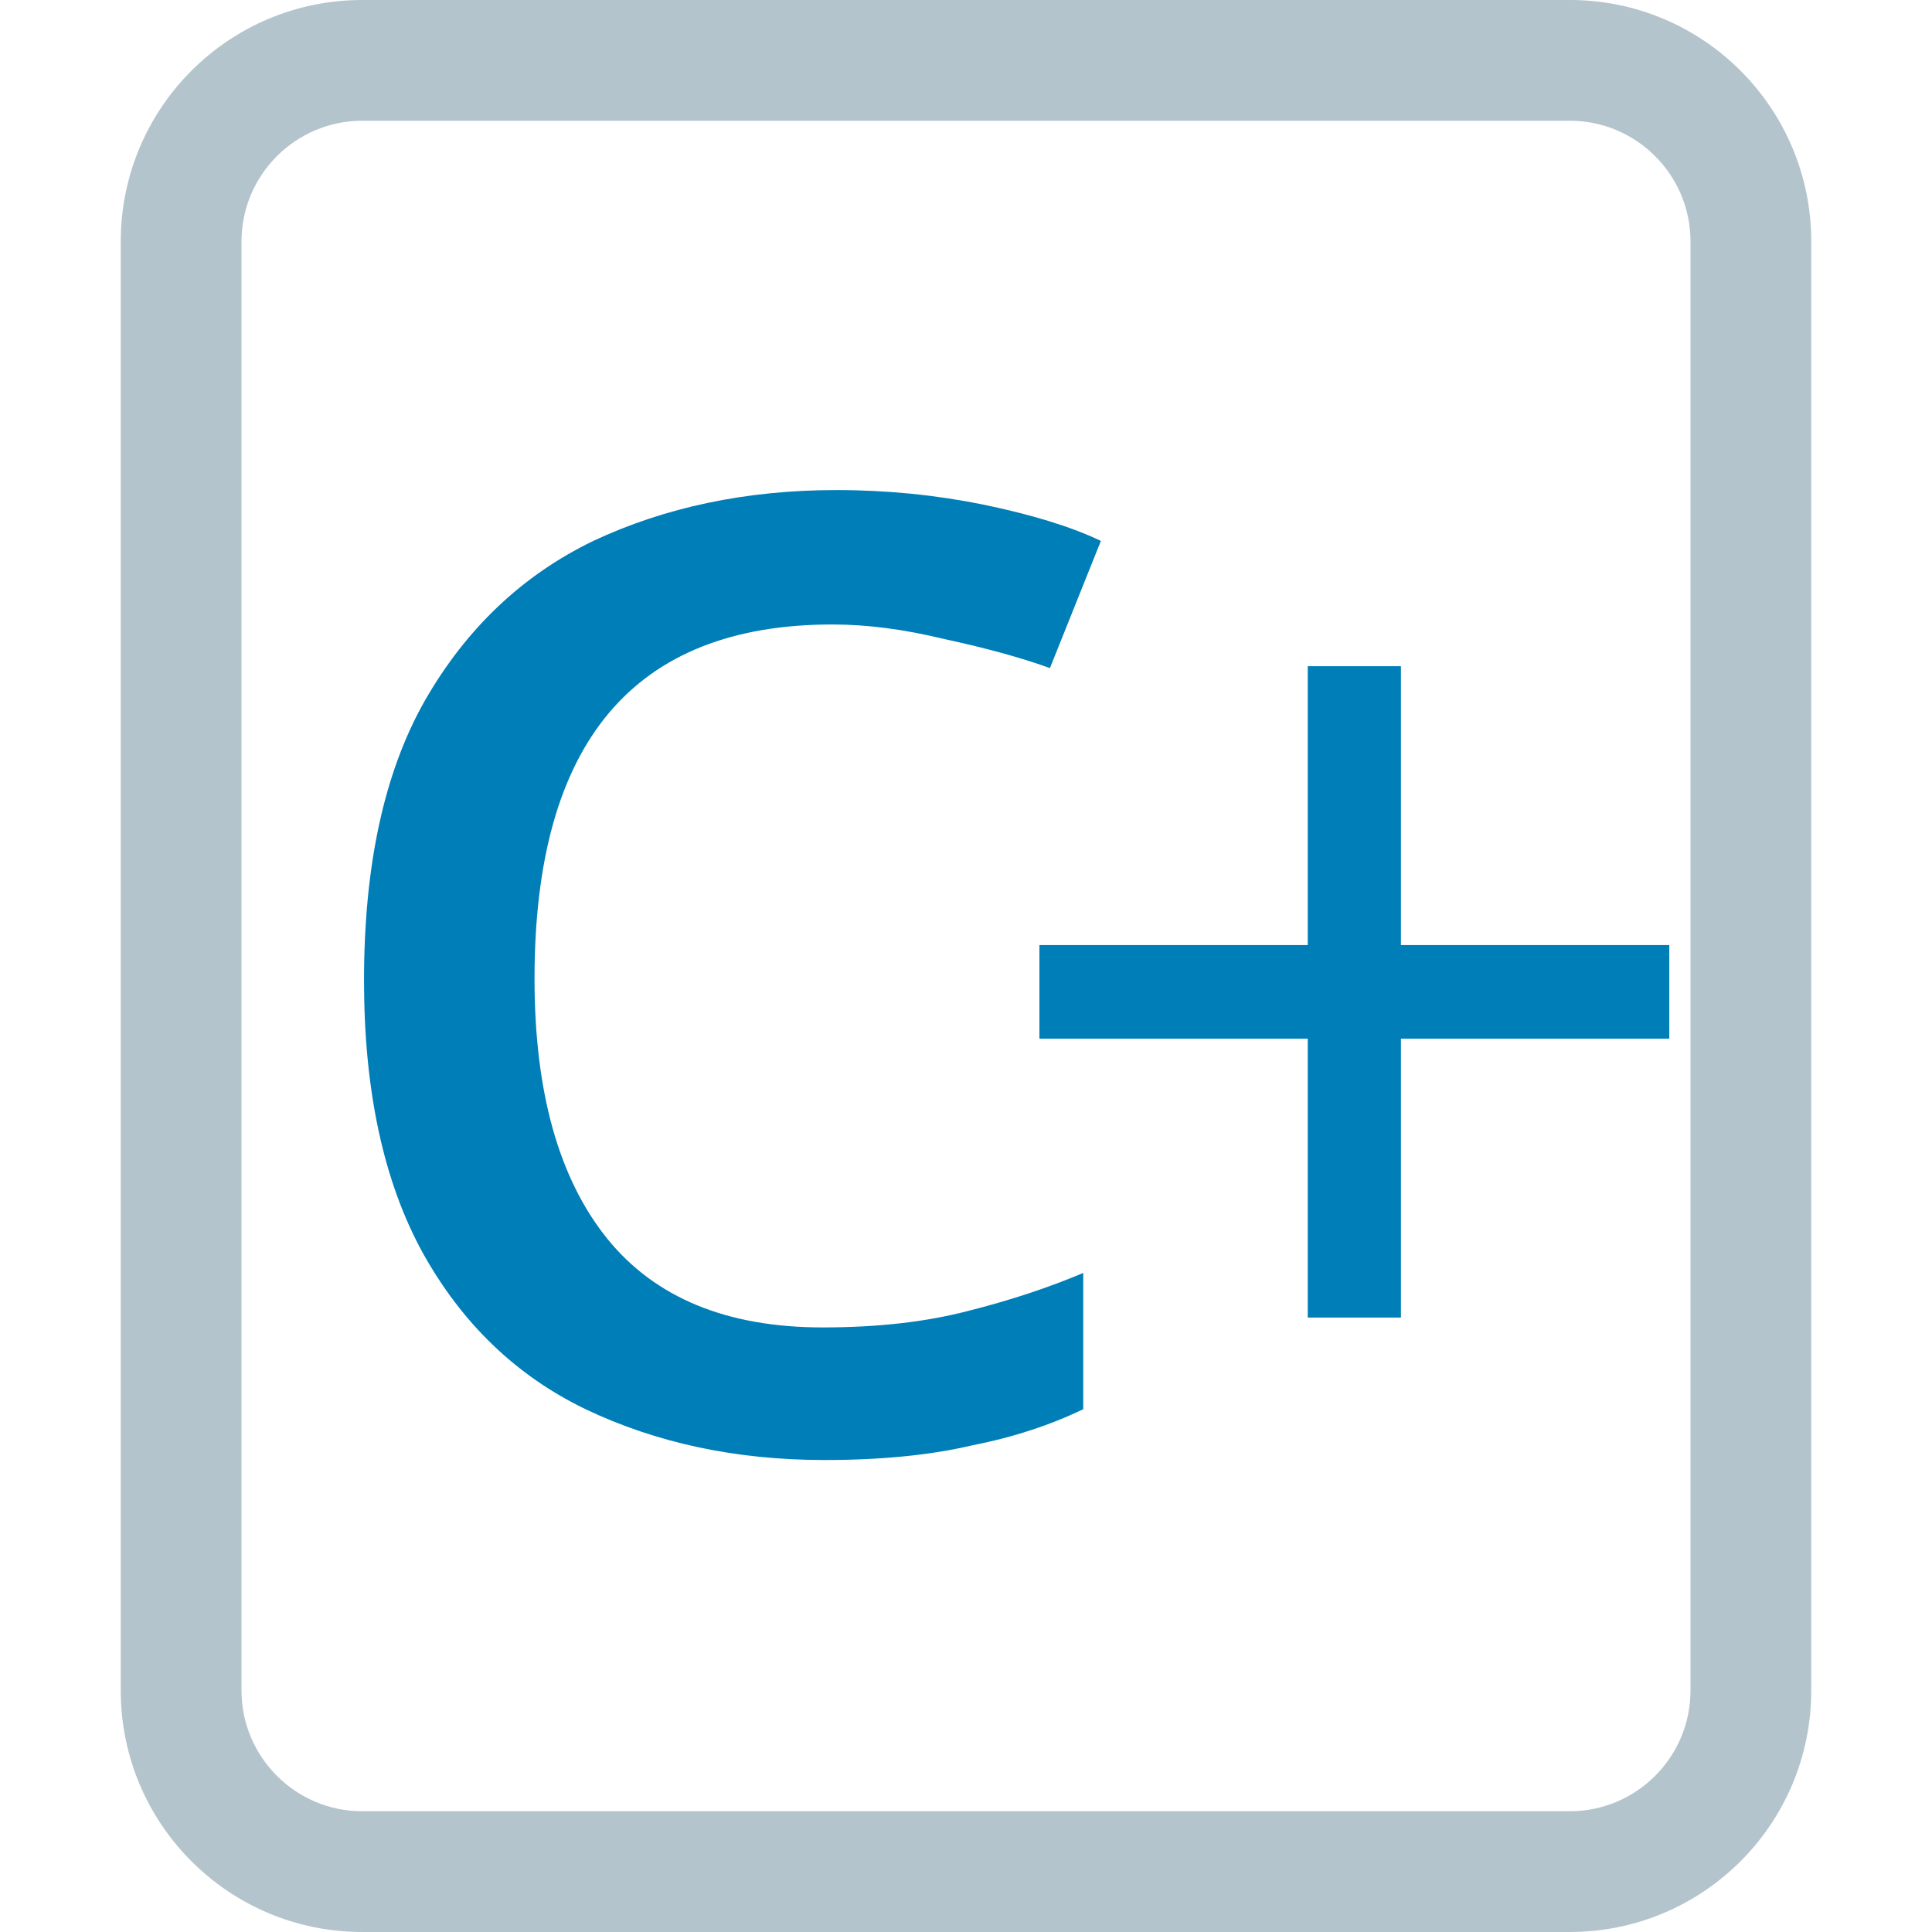
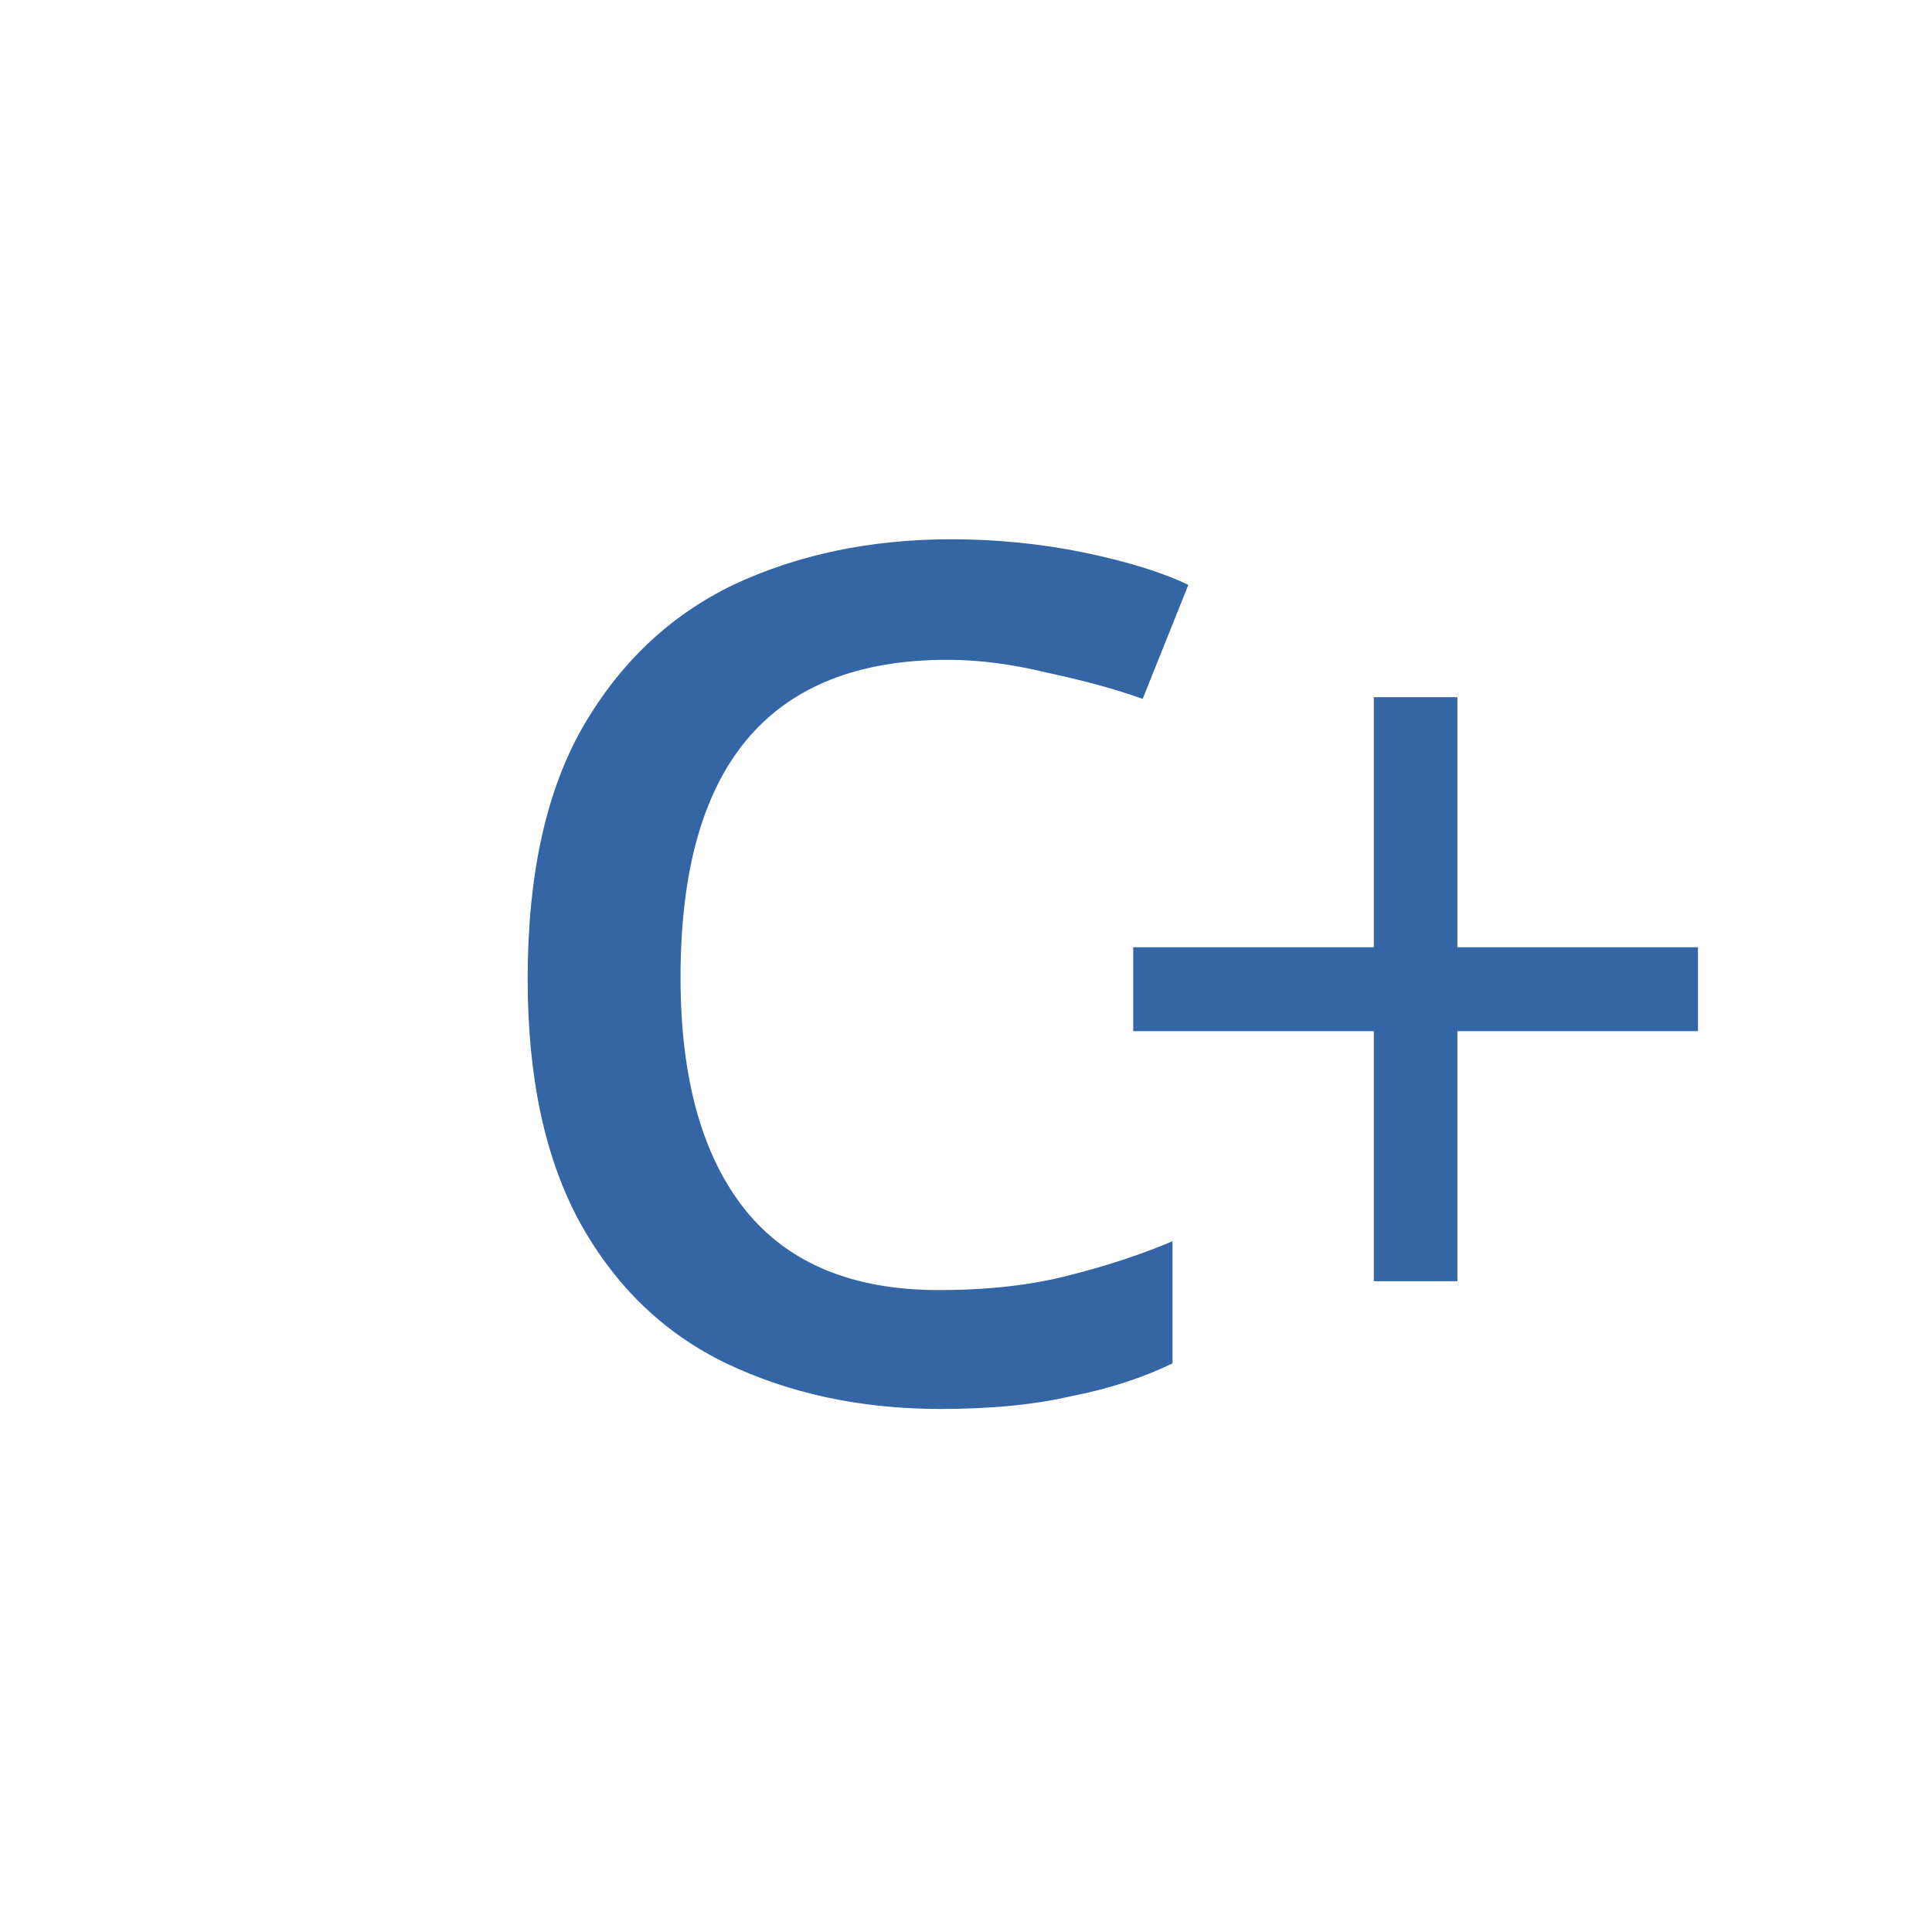
<svg xmlns="http://www.w3.org/2000/svg" xmlns:xlink="http://www.w3.org/1999/xlink" width="16" height="16" viewBox="0 0 16 16" id="svg2" version="1.1">
  <defs id="defs4">
    <linearGradient id="linearGradient6564">
      <stop style="stop-color:#007eb7;stop-opacity:1;" offset="0" id="stop6566" />
      <stop style="stop-color:#007eb7;stop-opacity:0;" offset="1" id="stop6568" />
    </linearGradient>
    <linearGradient xlink:href="#linearGradient6564" id="linearGradient6570" x1="19.623" y1="1043.051" x2="28.069" y2="1043.051" gradientUnits="userSpaceOnUse" />
  </defs>
  <g id="layer1" transform="translate(0,-1036.362)">
    <text xml:space="preserve" style="font-style:normal;font-variant:normal;font-weight:normal;font-stretch:normal;line-height:0%;font-family:Arial;-inkscape-font-specification:'Arial, Normal';text-align:start;letter-spacing:0px;word-spacing:0px;writing-mode:lr-tb;text-anchor:start;fill:#000000;fill-opacity:1;stroke:none;stroke-width:1px;stroke-linecap:butt;stroke-linejoin:miter;stroke-opacity:1" x="8.3" y="1029.362" id="text4688">
      <tspan id="tspan4690" x="8.3" y="1029.362" style="font-size:40px;line-height:1.25"> </tspan>
    </text>
-     <text transform="scale(1.038706,0.962736)" id="text4692" y="1088.88" x="2.073" style="font-style:normal;font-variant:normal;font-weight:normal;font-stretch:normal;line-height:0%;font-family:Arial;-inkscape-font-specification:'Arial, Normal';text-align:start;letter-spacing:0px;word-spacing:0px;writing-mode:lr-tb;text-anchor:start;fill:#007eb7;fill-opacity:1;stroke:none;stroke-width:1px;stroke-linecap:butt;stroke-linejoin:miter;stroke-opacity:1" xml:space="preserve">
-       <tspan style="font-style:normal;font-variant:normal;font-weight:normal;font-stretch:normal;font-size:15px;line-height:1.25;font-family:Tahoma;-inkscape-font-specification:Tahoma;fill:#007eb7;fill-opacity:1" y="1088.88" x="2.073" id="tspan4694">c</tspan>
-     </text>
-     <text xml:space="preserve" style="font-style:normal;font-variant:normal;font-weight:normal;font-stretch:normal;line-height:0%;font-family:Arial;-inkscape-font-specification:'Arial, Normal';text-align:start;letter-spacing:0px;word-spacing:0px;writing-mode:lr-tb;text-anchor:start;fill:#007eb7;fill-opacity:1;stroke:none;stroke-width:1px;stroke-linecap:butt;stroke-linejoin:miter;stroke-opacity:1" x="8.183" y="1035.375" id="text4696-9-9-6-1" transform="scale(0.9877281,1.012424)">
-       <tspan id="tspan4698-7-1-5-0" x="8.183" y="1035.375" style="font-size:10.87px;line-height:1.25;fill:#007eb7;fill-opacity:1">+</tspan>
-     </text>
-     <path d="M 13,1036.362 H 3 c -1.105,0 -2,0.895 -2,2 v 12 c 0,1.105 0.895,2 2,2 h 10 c 1.105,0 2,-0.895 2,-2 v -12 c 0,-1.105 -0.895,-2 -2,-2 z m 1,14 c 0,0.552 -0.448,1 -1,1 H 3 c -0.551,0 -1,-0.448 -1,-1 v -12 c 0,-0.552 0.449,-1 1,-1 h 10 c 0.552,0 1,0.448 1,1 z" id="path2" style="fill:#b4c4cc;stroke-width:0.125;fill-opacity:1" />
+     <g id="g827" transform="matrix(0.8966249,0,0,0.8966249,1.666804,107.9611)" style="fill:#3465a4">
+       <text xml:space="preserve" style="font-style:normal;font-variant:normal;font-weight:normal;font-stretch:normal;line-height:0%;font-family:Arial;-inkscape-font-specification:'Arial, Normal';text-align:start;letter-spacing:0px;word-spacing:0px;writing-mode:lr-tb;text-anchor:start;fill:#3465a4;fill-opacity:1;stroke:none;stroke-width:1px;stroke-linecap:butt;stroke-linejoin:miter;stroke-opacity:1" x="2.073" y="1088.88" id="text4692" transform="scale(1.038706,0.962736)">
+         <tspan id="tspan4694" x="2.073" y="1088.88" style="font-style:normal;font-variant:normal;font-weight:normal;font-stretch:normal;font-size:15px;line-height:1.25;font-family:Tahoma;-inkscape-font-specification:Tahoma;fill:#3465a4;fill-opacity:1">c</tspan>
+       </text>
+       <text transform="scale(0.9877281,1.012424)" id="text4696-9-9-6-1" y="1035.375" x="8.183" style="font-style:normal;font-variant:normal;font-weight:normal;font-stretch:normal;line-height:0%;font-family:Arial;-inkscape-font-specification:'Arial, Normal';text-align:start;letter-spacing:0px;word-spacing:0px;writing-mode:lr-tb;text-anchor:start;fill:#3465a4;fill-opacity:1;stroke:none;stroke-width:1px;stroke-linecap:butt;stroke-linejoin:miter;stroke-opacity:1" xml:space="preserve">
+         <tspan style="font-size:10.87px;line-height:1.25;fill:#3465a4;fill-opacity:1" y="1035.375" x="8.183" id="tspan4698-7-1-5-0">+</tspan>
+       </text>
+     </g>
  </g>
</svg>
